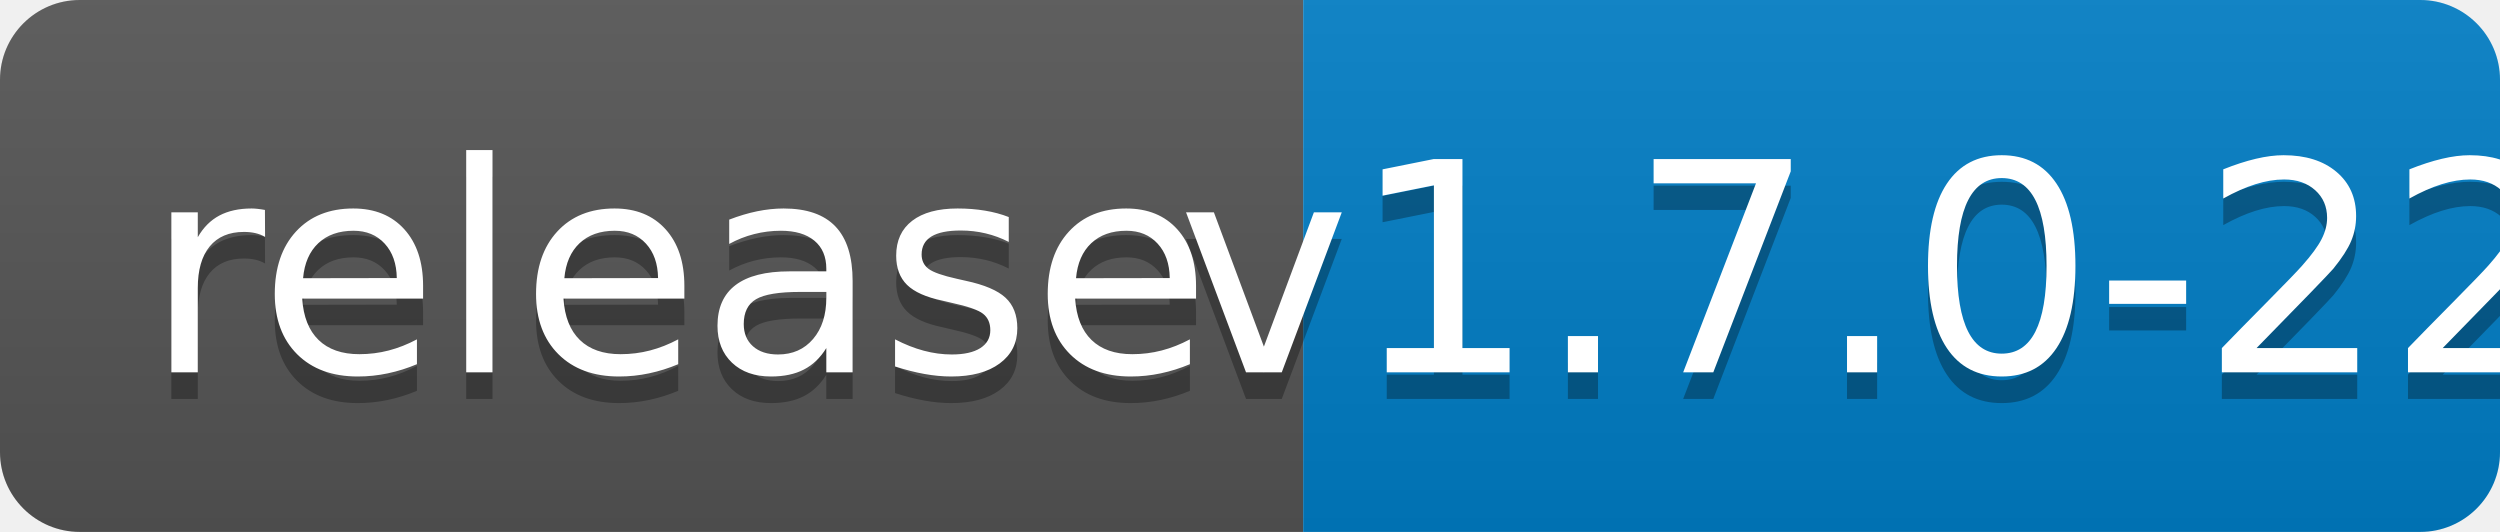
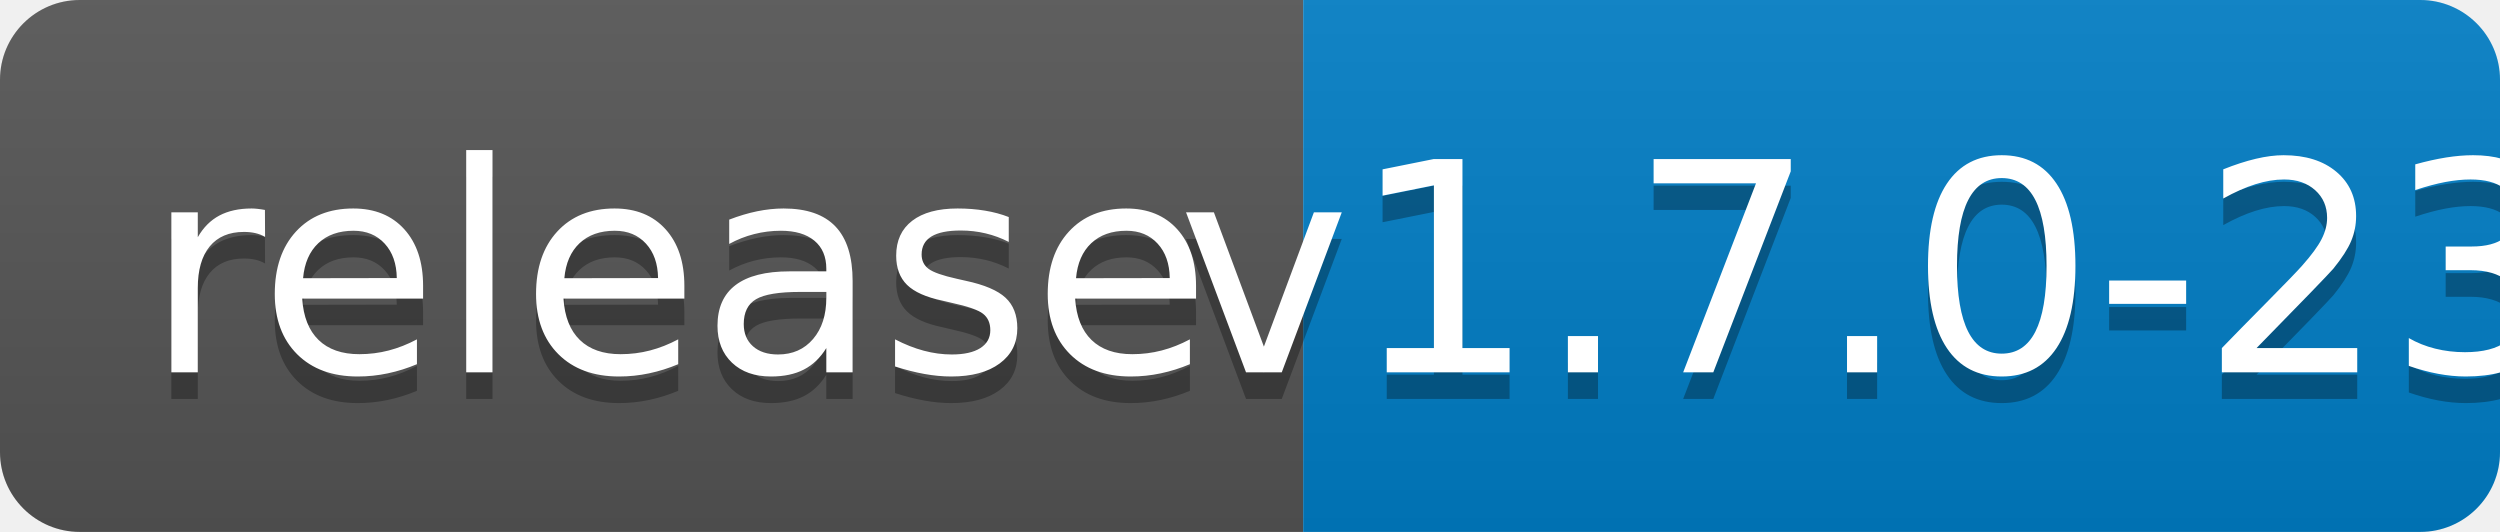
<svg xmlns="http://www.w3.org/2000/svg" width="94" height="20">
  <linearGradient id="b" x2="0" y2="100%">
    <stop offset="0" stop-color="#bbb" stop-opacity=".1" />
    <stop offset="1" stop-opacity=".1" />
  </linearGradient>
  <clipPath id="a">
    <rect width="94" height="20" rx="3" fill="#fff" />
  </clipPath>
  <g clip-path="url(#a)">
    <path fill="#555" d="M0 0h49v20H0z" />
    <path fill="#007ec6" d="M49 0h45v20H49z" />
    <path fill="url(#b)" d="M0 0h94v20H0z" />
  </g>
  <g fill="#fff" text-anchor="middle" font-family="DejaVu Sans,Verdana,Geneva,sans-serif" font-size="110">
    <text x="255" y="150" fill="#010101" fill-opacity=".3" transform="scale(.1)" textLength="390">release</text>
    <text x="255" y="140" transform="scale(.1)" textLength="390">release</text>
-     <text x="705" y="150" fill="#010101" fill-opacity=".3" transform="scale(.1)" textLength="350">v1.7.0-22</text>
-     <text x="705" y="140" transform="scale(.1)" textLength="350">v1.7.0-22</text>
+     <text x="705" y="150" fill="#010101" fill-opacity=".3" transform="scale(.1)" textLength="350">v1.7.0-23</text>
+     <text x="705" y="140" transform="scale(.1)" textLength="350">v1.7.0-23</text>
  </g>
</svg>
